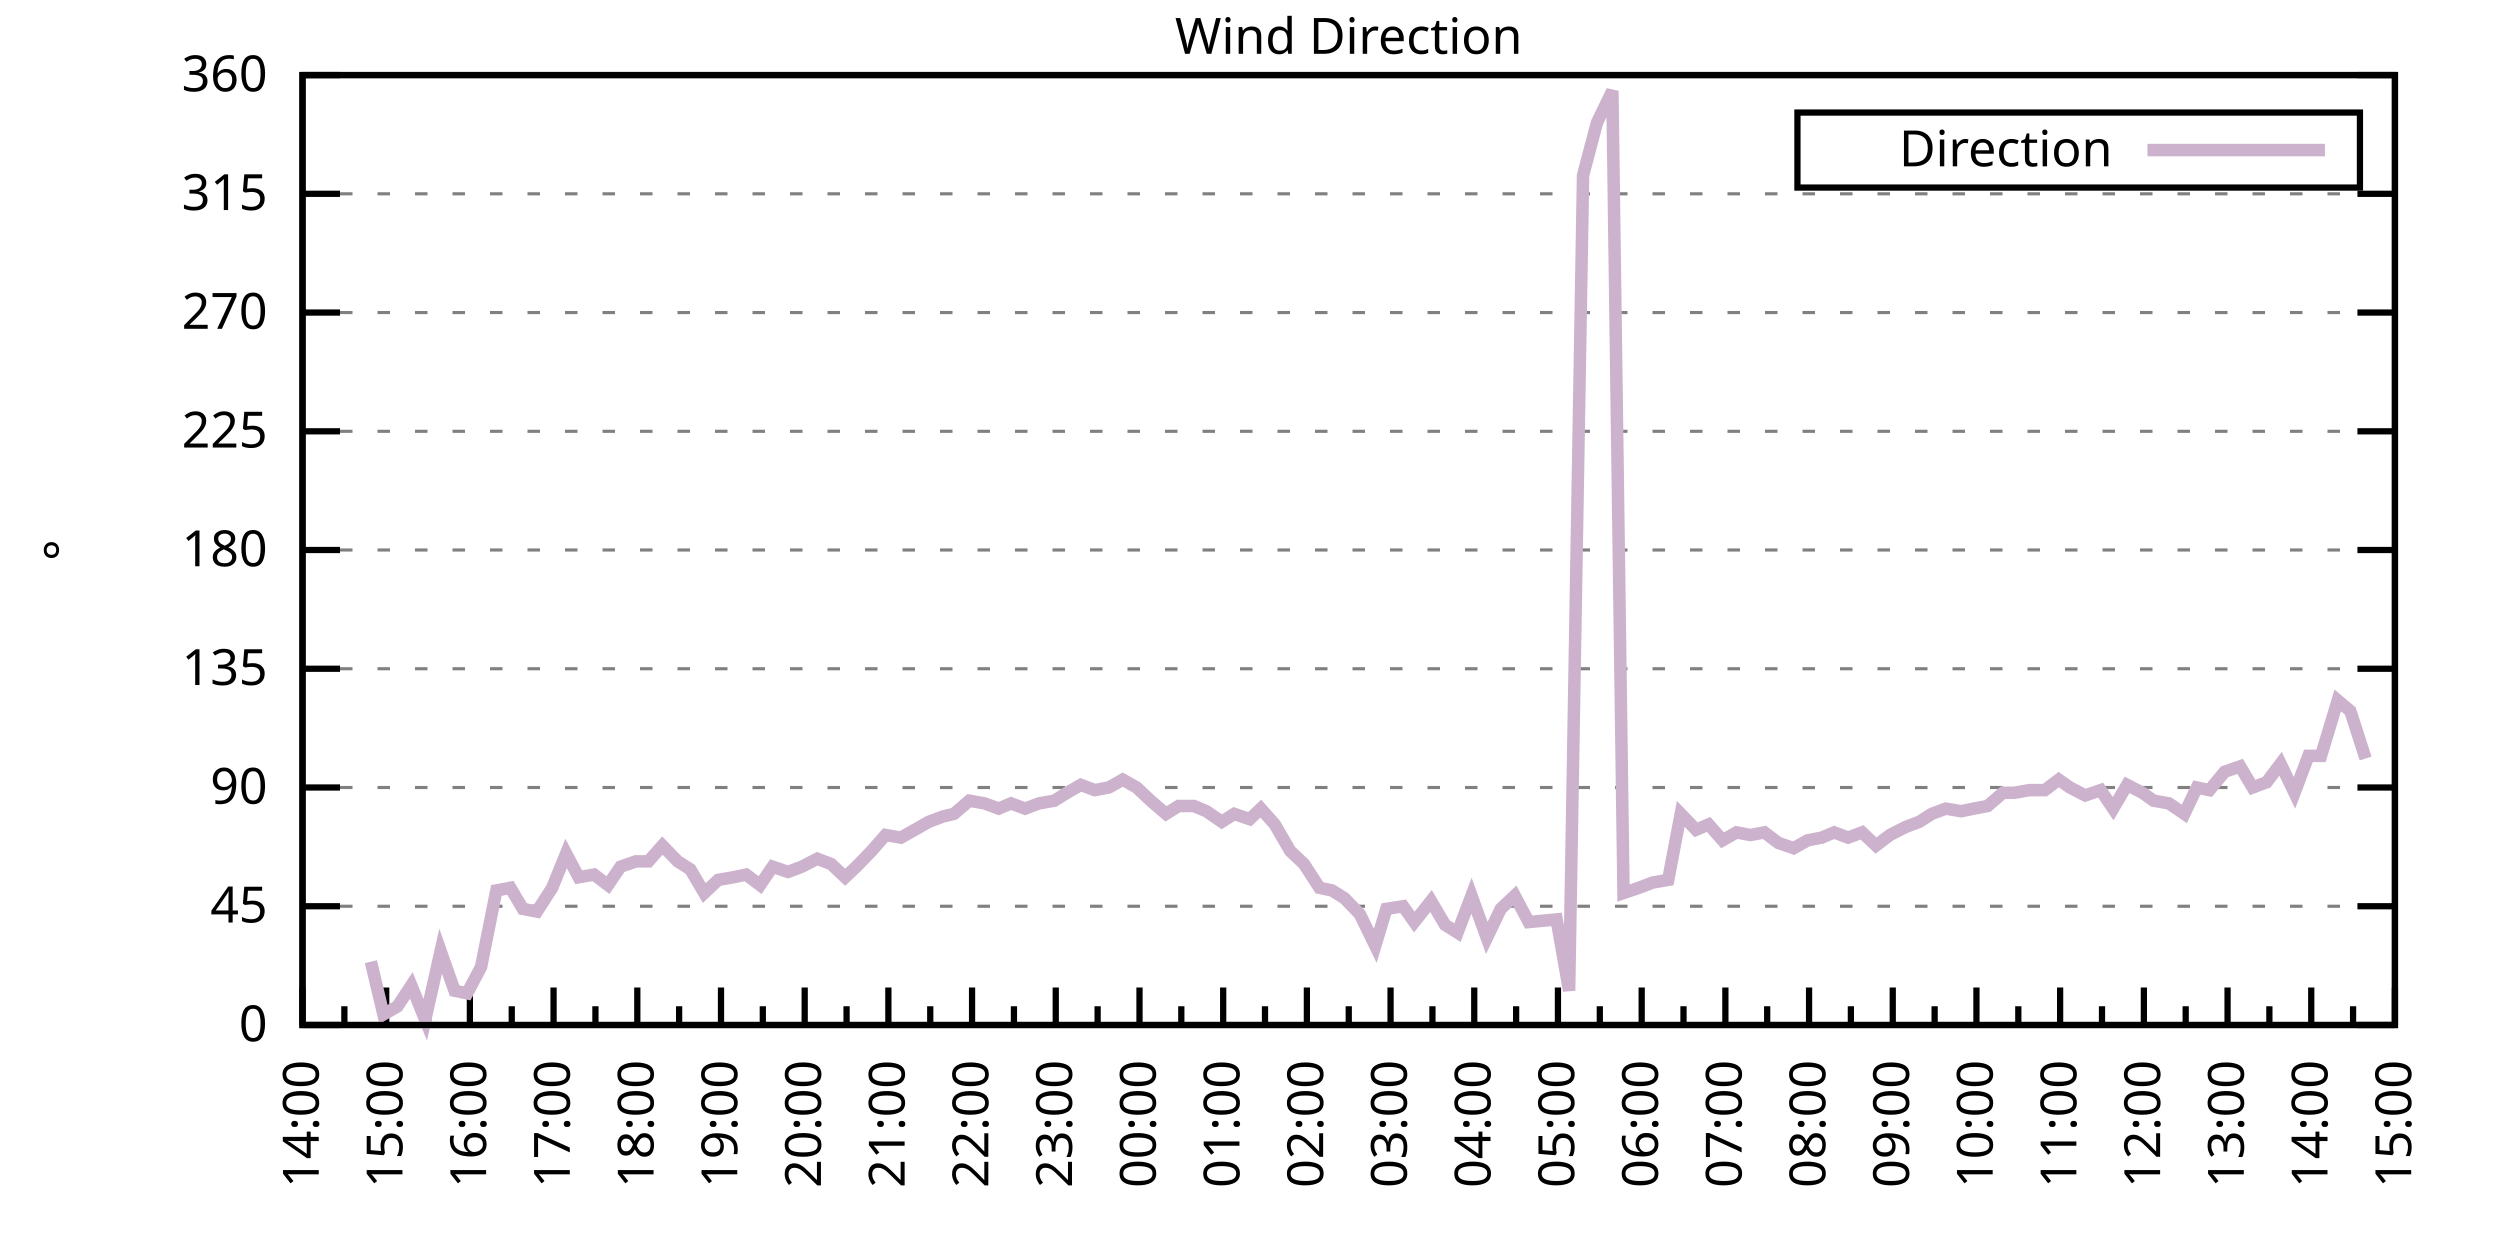
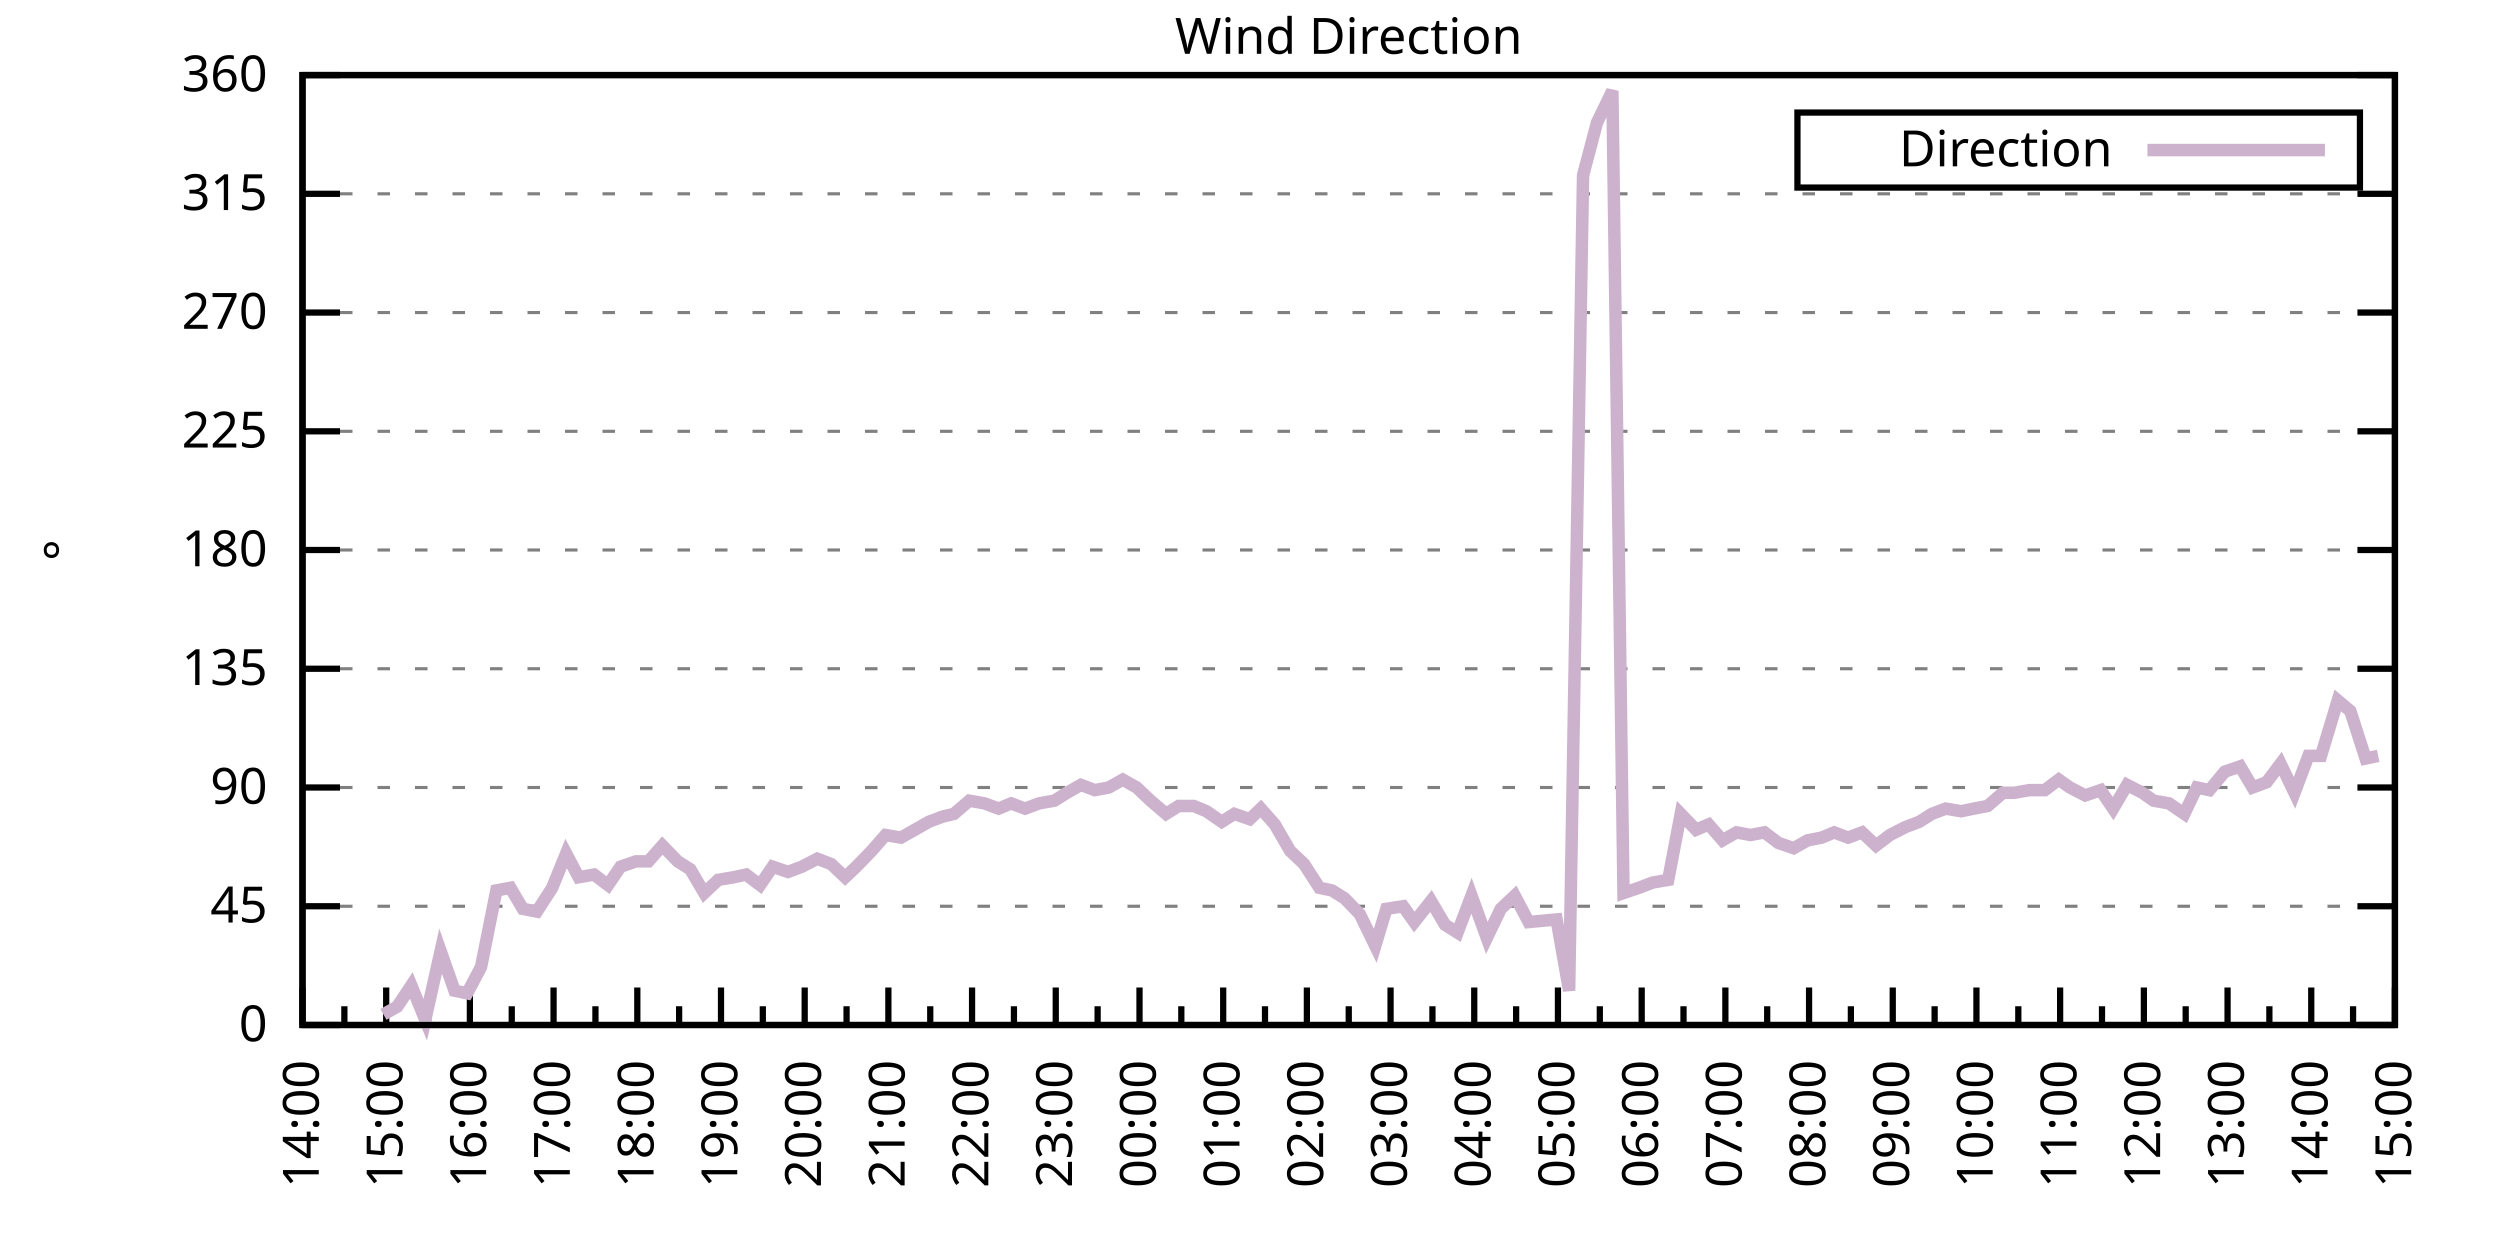
<svg xmlns="http://www.w3.org/2000/svg" xmlns:xlink="http://www.w3.org/1999/xlink" width="400" height="200" viewBox="0 0 400 200">
  <g id="gnuplot_canvas">
    <rect x="0" y="0" width="400" height="200" fill="none" />
    <defs>
      <circle id="gpDot" r="0.5" stroke-width="0.5" stroke="currentColor" />
      <path id="gpPt0" stroke-width="0.333" stroke="currentColor" d="M-1,0 h2 M0,-1 v2" />
      <path id="gpPt1" stroke-width="0.333" stroke="currentColor" d="M-1,-1 L1,1 M1,-1 L-1,1" />
      <path id="gpPt2" stroke-width="0.333" stroke="currentColor" d="M-1,0 L1,0 M0,-1 L0,1 M-1,-1 L1,1 M-1,1 L1,-1" />
      <rect id="gpPt3" stroke-width="0.333" stroke="currentColor" x="-1" y="-1" width="2" height="2" />
      <rect id="gpPt4" stroke-width="0.333" stroke="currentColor" fill="currentColor" x="-1" y="-1" width="2" height="2" />
      <circle id="gpPt5" stroke-width="0.333" stroke="currentColor" cx="0" cy="0" r="1" />
      <use xlink:href="#gpPt5" id="gpPt6" fill="currentColor" stroke="none" />
      <path id="gpPt7" stroke-width="0.333" stroke="currentColor" d="M0,-1.33 L-1.33,0.67 L1.33,0.67 z" />
      <use xlink:href="#gpPt7" id="gpPt8" fill="currentColor" stroke="none" />
      <use xlink:href="#gpPt7" id="gpPt9" stroke="currentColor" transform="rotate(180)" />
      <use xlink:href="#gpPt9" id="gpPt10" fill="currentColor" stroke="none" />
      <use xlink:href="#gpPt3" id="gpPt11" stroke="currentColor" transform="rotate(45)" />
      <use xlink:href="#gpPt11" id="gpPt12" fill="currentColor" stroke="none" />
      <path id="gpPt13" stroke-width="0.333" stroke="currentColor" d="M0,1.330 L1.265,0.411 L0.782,-1.067 L-0.782,-1.076 L-1.265,0.411 z" />
      <use xlink:href="#gpPt13" id="gpPt14" fill="currentColor" stroke="none" />
      <filter id="textbox" filterUnits="objectBoundingBox" x="0" y="0" height="1" width="1">
        <feFlood flood-color="white" flood-opacity="1" result="bgnd" />
        <feComposite in="SourceGraphic" in2="bgnd" operator="atop" />
      </filter>
      <filter id="greybox" filterUnits="objectBoundingBox" x="0" y="0" height="1" width="1">
        <feFlood flood-color="lightgrey" flood-opacity="1" result="grey" />
        <feComposite in="SourceGraphic" in2="grey" operator="atop" />
      </filter>
    </defs>
    <g fill="none" color="white" stroke="currentColor" stroke-width="1.00" stroke-linecap="butt" stroke-linejoin="miter">
</g>
    <g fill="none" color="black" stroke="currentColor" stroke-width="1.00" stroke-linecap="butt" stroke-linejoin="miter">
      <g stroke="none" shape-rendering="crispEdges">
        <polygon fill="rgb(255, 255, 255)" points="48.40,164.00 383.18,164.00 383.18,12.02 48.40,12.02 " />
      </g>
    </g>
    <g fill="none" color="black" stroke="currentColor" stroke-width="1.00" stroke-linecap="butt" stroke-linejoin="miter">
</g>
    <g fill="none" color="black" stroke="black" stroke-width="0.50" stroke-linecap="butt" stroke-linejoin="miter">
</g>
    <g fill="none" color="gray" stroke="currentColor" stroke-width="0.50" stroke-linecap="butt" stroke-linejoin="miter">
      <path stroke="gray" stroke-dasharray="2,4" class="gridline" d="M48.40,164.00 L383.19,164.00  " />
    </g>
    <g fill="none" color="gray" stroke="gray" stroke-width="1.00" stroke-linecap="butt" stroke-linejoin="miter">
</g>
    <g fill="none" color="black" stroke="currentColor" stroke-width="1.00" stroke-linecap="butt" stroke-linejoin="miter">
      <path stroke="black" d="M48.40,164.00 L54.40,164.00 M383.19,164.00 L377.19,164.00  " />
      <g transform="translate(42.80,166.60)" stroke="none" fill="black" font-family="Sans" font-size="8.00" text-anchor="end">
        <text>
          <tspan font-family="Sans"> 0</tspan>
        </text>
      </g>
    </g>
    <g fill="none" color="black" stroke="currentColor" stroke-width="1.00" stroke-linecap="butt" stroke-linejoin="miter">
</g>
    <g fill="none" color="black" stroke="black" stroke-width="0.50" stroke-linecap="butt" stroke-linejoin="miter">
</g>
    <g fill="none" color="gray" stroke="currentColor" stroke-width="0.50" stroke-linecap="butt" stroke-linejoin="miter">
      <path stroke="gray" stroke-dasharray="2,4" class="gridline" d="M48.40,145.00 L383.19,145.00  " />
    </g>
    <g fill="none" color="gray" stroke="gray" stroke-width="1.00" stroke-linecap="butt" stroke-linejoin="miter">
</g>
    <g fill="none" color="black" stroke="currentColor" stroke-width="1.00" stroke-linecap="butt" stroke-linejoin="miter">
      <path stroke="black" d="M48.40,145.00 L54.40,145.00 M383.19,145.00 L377.19,145.00  " />
      <g transform="translate(42.80,147.60)" stroke="none" fill="black" font-family="Sans" font-size="8.00" text-anchor="end">
        <text>
          <tspan font-family="Sans"> 45</tspan>
        </text>
      </g>
    </g>
    <g fill="none" color="black" stroke="currentColor" stroke-width="1.00" stroke-linecap="butt" stroke-linejoin="miter">
</g>
    <g fill="none" color="black" stroke="black" stroke-width="0.50" stroke-linecap="butt" stroke-linejoin="miter">
</g>
    <g fill="none" color="gray" stroke="currentColor" stroke-width="0.50" stroke-linecap="butt" stroke-linejoin="miter">
      <path stroke="gray" stroke-dasharray="2,4" class="gridline" d="M48.40,126.00 L383.19,126.00  " />
    </g>
    <g fill="none" color="gray" stroke="gray" stroke-width="1.00" stroke-linecap="butt" stroke-linejoin="miter">
</g>
    <g fill="none" color="black" stroke="currentColor" stroke-width="1.00" stroke-linecap="butt" stroke-linejoin="miter">
      <path stroke="black" d="M48.40,126.00 L54.40,126.00 M383.19,126.00 L377.19,126.00  " />
      <g transform="translate(42.80,128.60)" stroke="none" fill="black" font-family="Sans" font-size="8.00" text-anchor="end">
        <text>
          <tspan font-family="Sans"> 90</tspan>
        </text>
      </g>
    </g>
    <g fill="none" color="black" stroke="currentColor" stroke-width="1.00" stroke-linecap="butt" stroke-linejoin="miter">
</g>
    <g fill="none" color="black" stroke="black" stroke-width="0.50" stroke-linecap="butt" stroke-linejoin="miter">
</g>
    <g fill="none" color="gray" stroke="currentColor" stroke-width="0.50" stroke-linecap="butt" stroke-linejoin="miter">
      <path stroke="gray" stroke-dasharray="2,4" class="gridline" d="M48.40,107.00 L383.19,107.00  " />
    </g>
    <g fill="none" color="gray" stroke="gray" stroke-width="1.00" stroke-linecap="butt" stroke-linejoin="miter">
</g>
    <g fill="none" color="black" stroke="currentColor" stroke-width="1.00" stroke-linecap="butt" stroke-linejoin="miter">
      <path stroke="black" d="M48.40,107.00 L54.40,107.00 M383.19,107.00 L377.19,107.00  " />
      <g transform="translate(42.80,109.60)" stroke="none" fill="black" font-family="Sans" font-size="8.00" text-anchor="end">
        <text>
          <tspan font-family="Sans"> 135</tspan>
        </text>
      </g>
    </g>
    <g fill="none" color="black" stroke="currentColor" stroke-width="1.00" stroke-linecap="butt" stroke-linejoin="miter">
</g>
    <g fill="none" color="black" stroke="black" stroke-width="0.50" stroke-linecap="butt" stroke-linejoin="miter">
</g>
    <g fill="none" color="gray" stroke="currentColor" stroke-width="0.50" stroke-linecap="butt" stroke-linejoin="miter">
      <path stroke="gray" stroke-dasharray="2,4" class="gridline" d="M48.40,88.00 L383.19,88.00  " />
    </g>
    <g fill="none" color="gray" stroke="gray" stroke-width="1.00" stroke-linecap="butt" stroke-linejoin="miter">
</g>
    <g fill="none" color="black" stroke="currentColor" stroke-width="1.00" stroke-linecap="butt" stroke-linejoin="miter">
      <path stroke="black" d="M48.40,88.00 L54.40,88.00 M383.19,88.00 L377.19,88.00  " />
      <g transform="translate(42.80,90.60)" stroke="none" fill="black" font-family="Sans" font-size="8.00" text-anchor="end">
        <text>
          <tspan font-family="Sans"> 180</tspan>
        </text>
      </g>
    </g>
    <g fill="none" color="black" stroke="currentColor" stroke-width="1.00" stroke-linecap="butt" stroke-linejoin="miter">
</g>
    <g fill="none" color="black" stroke="black" stroke-width="0.50" stroke-linecap="butt" stroke-linejoin="miter">
</g>
    <g fill="none" color="gray" stroke="currentColor" stroke-width="0.50" stroke-linecap="butt" stroke-linejoin="miter">
      <path stroke="gray" stroke-dasharray="2,4" class="gridline" d="M48.40,69.01 L383.19,69.01  " />
    </g>
    <g fill="none" color="gray" stroke="gray" stroke-width="1.00" stroke-linecap="butt" stroke-linejoin="miter">
</g>
    <g fill="none" color="black" stroke="currentColor" stroke-width="1.00" stroke-linecap="butt" stroke-linejoin="miter">
      <path stroke="black" d="M48.40,69.01 L54.40,69.01 M383.19,69.01 L377.19,69.01  " />
      <g transform="translate(42.80,71.61)" stroke="none" fill="black" font-family="Sans" font-size="8.00" text-anchor="end">
        <text>
          <tspan font-family="Sans"> 225</tspan>
        </text>
      </g>
    </g>
    <g fill="none" color="black" stroke="currentColor" stroke-width="1.00" stroke-linecap="butt" stroke-linejoin="miter">
</g>
    <g fill="none" color="black" stroke="black" stroke-width="0.50" stroke-linecap="butt" stroke-linejoin="miter">
</g>
    <g fill="none" color="gray" stroke="currentColor" stroke-width="0.50" stroke-linecap="butt" stroke-linejoin="miter">
      <path stroke="gray" stroke-dasharray="2,4" class="gridline" d="M48.40,50.01 L383.19,50.01  " />
    </g>
    <g fill="none" color="gray" stroke="gray" stroke-width="1.00" stroke-linecap="butt" stroke-linejoin="miter">
</g>
    <g fill="none" color="black" stroke="currentColor" stroke-width="1.00" stroke-linecap="butt" stroke-linejoin="miter">
      <path stroke="black" d="M48.40,50.01 L54.40,50.01 M383.19,50.01 L377.19,50.01  " />
      <g transform="translate(42.80,52.61)" stroke="none" fill="black" font-family="Sans" font-size="8.00" text-anchor="end">
        <text>
          <tspan font-family="Sans"> 270</tspan>
        </text>
      </g>
    </g>
    <g fill="none" color="black" stroke="currentColor" stroke-width="1.00" stroke-linecap="butt" stroke-linejoin="miter">
</g>
    <g fill="none" color="black" stroke="black" stroke-width="0.50" stroke-linecap="butt" stroke-linejoin="miter">
</g>
    <g fill="none" color="gray" stroke="currentColor" stroke-width="0.50" stroke-linecap="butt" stroke-linejoin="miter">
      <path stroke="gray" stroke-dasharray="2,4" class="gridline" d="M48.40,31.01 L383.19,31.01  " />
    </g>
    <g fill="none" color="gray" stroke="gray" stroke-width="1.00" stroke-linecap="butt" stroke-linejoin="miter">
</g>
    <g fill="none" color="black" stroke="currentColor" stroke-width="1.00" stroke-linecap="butt" stroke-linejoin="miter">
      <path stroke="black" d="M48.40,31.01 L54.40,31.01 M383.19,31.01 L377.19,31.01  " />
      <g transform="translate(42.80,33.61)" stroke="none" fill="black" font-family="Sans" font-size="8.00" text-anchor="end">
        <text>
          <tspan font-family="Sans"> 315</tspan>
        </text>
      </g>
    </g>
    <g fill="none" color="black" stroke="currentColor" stroke-width="1.00" stroke-linecap="butt" stroke-linejoin="miter">
</g>
    <g fill="none" color="black" stroke="black" stroke-width="0.50" stroke-linecap="butt" stroke-linejoin="miter">
</g>
    <g fill="none" color="gray" stroke="currentColor" stroke-width="0.50" stroke-linecap="butt" stroke-linejoin="miter">
      <path stroke="gray" stroke-dasharray="2,4" class="gridline" d="M48.40,12.01 L383.19,12.01  " />
    </g>
    <g fill="none" color="gray" stroke="gray" stroke-width="1.00" stroke-linecap="butt" stroke-linejoin="miter">
</g>
    <g fill="none" color="black" stroke="currentColor" stroke-width="1.00" stroke-linecap="butt" stroke-linejoin="miter">
      <path stroke="black" d="M48.40,12.01 L54.40,12.01 M383.19,12.01 L377.19,12.01  " />
      <g transform="translate(42.80,14.61)" stroke="none" fill="black" font-family="Sans" font-size="8.00" text-anchor="end">
        <text>
          <tspan font-family="Sans"> 360</tspan>
        </text>
      </g>
    </g>
    <g fill="none" color="black" stroke="currentColor" stroke-width="1.00" stroke-linecap="butt" stroke-linejoin="miter">
      <path stroke="black" d="M48.40,164.00 L48.40,158.00  " />
      <g transform="translate(51.00,169.60) rotate(270)" stroke="none" fill="black" font-family="Sans" font-size="8.00" text-anchor="end">
        <text>
          <tspan font-family="Sans">14:00</tspan>
        </text>
      </g>
    </g>
    <g fill="none" color="black" stroke="currentColor" stroke-width="1.00" stroke-linecap="butt" stroke-linejoin="miter">
      <path stroke="black" d="M55.10,164.00 L55.10,161.00 M61.79,164.00 L61.79,158.00  " />
      <g transform="translate(64.39,169.60) rotate(270)" stroke="none" fill="black" font-family="Sans" font-size="8.00" text-anchor="end">
        <text>
          <tspan font-family="Sans">15:00</tspan>
        </text>
      </g>
    </g>
    <g fill="none" color="black" stroke="currentColor" stroke-width="1.00" stroke-linecap="butt" stroke-linejoin="miter">
      <path stroke="black" d="M68.49,164.00 L68.49,161.00 M75.18,164.00 L75.18,158.00  " />
      <g transform="translate(77.78,169.60) rotate(270)" stroke="none" fill="black" font-family="Sans" font-size="8.00" text-anchor="end">
        <text>
          <tspan font-family="Sans">16:00</tspan>
        </text>
      </g>
    </g>
    <g fill="none" color="black" stroke="currentColor" stroke-width="1.00" stroke-linecap="butt" stroke-linejoin="miter">
      <path stroke="black" d="M81.88,164.00 L81.88,161.00 M88.57,164.00 L88.57,158.00  " />
      <g transform="translate(91.17,169.60) rotate(270)" stroke="none" fill="black" font-family="Sans" font-size="8.00" text-anchor="end">
        <text>
          <tspan font-family="Sans">17:00</tspan>
        </text>
      </g>
    </g>
    <g fill="none" color="black" stroke="currentColor" stroke-width="1.00" stroke-linecap="butt" stroke-linejoin="miter">
      <path stroke="black" d="M95.27,164.00 L95.27,161.00 M101.97,164.00 L101.97,158.00  " />
      <g transform="translate(104.57,169.60) rotate(270)" stroke="none" fill="black" font-family="Sans" font-size="8.00" text-anchor="end">
        <text>
          <tspan font-family="Sans">18:00</tspan>
        </text>
      </g>
    </g>
    <g fill="none" color="black" stroke="currentColor" stroke-width="1.00" stroke-linecap="butt" stroke-linejoin="miter">
      <path stroke="black" d="M108.66,164.00 L108.66,161.00 M115.36,164.00 L115.36,158.00  " />
      <g transform="translate(117.96,169.60) rotate(270)" stroke="none" fill="black" font-family="Sans" font-size="8.00" text-anchor="end">
        <text>
          <tspan font-family="Sans">19:00</tspan>
        </text>
      </g>
    </g>
    <g fill="none" color="black" stroke="currentColor" stroke-width="1.00" stroke-linecap="butt" stroke-linejoin="miter">
      <path stroke="black" d="M122.05,164.00 L122.05,161.00 M128.75,164.00 L128.75,158.00  " />
      <g transform="translate(131.35,169.60) rotate(270)" stroke="none" fill="black" font-family="Sans" font-size="8.00" text-anchor="end">
        <text>
          <tspan font-family="Sans">20:00</tspan>
        </text>
      </g>
    </g>
    <g fill="none" color="black" stroke="currentColor" stroke-width="1.00" stroke-linecap="butt" stroke-linejoin="miter">
      <path stroke="black" d="M135.45,164.00 L135.45,161.00 M142.14,164.00 L142.14,158.00  " />
      <g transform="translate(144.74,169.60) rotate(270)" stroke="none" fill="black" font-family="Sans" font-size="8.00" text-anchor="end">
        <text>
          <tspan font-family="Sans">21:00</tspan>
        </text>
      </g>
    </g>
    <g fill="none" color="black" stroke="currentColor" stroke-width="1.00" stroke-linecap="butt" stroke-linejoin="miter">
      <path stroke="black" d="M148.84,164.00 L148.84,161.00 M155.53,164.00 L155.53,158.00  " />
      <g transform="translate(158.13,169.60) rotate(270)" stroke="none" fill="black" font-family="Sans" font-size="8.00" text-anchor="end">
        <text>
          <tspan font-family="Sans">22:00</tspan>
        </text>
      </g>
    </g>
    <g fill="none" color="black" stroke="currentColor" stroke-width="1.00" stroke-linecap="butt" stroke-linejoin="miter">
      <path stroke="black" d="M162.23,164.00 L162.23,161.00 M168.92,164.00 L168.92,158.00  " />
      <g transform="translate(171.52,169.60) rotate(270)" stroke="none" fill="black" font-family="Sans" font-size="8.00" text-anchor="end">
        <text>
          <tspan font-family="Sans">23:00</tspan>
        </text>
      </g>
    </g>
    <g fill="none" color="black" stroke="currentColor" stroke-width="1.00" stroke-linecap="butt" stroke-linejoin="miter">
      <path stroke="black" d="M175.62,164.00 L175.62,161.00 M182.32,164.00 L182.32,158.00  " />
      <g transform="translate(184.92,169.60) rotate(270)" stroke="none" fill="black" font-family="Sans" font-size="8.00" text-anchor="end">
        <text>
          <tspan font-family="Sans">00:00</tspan>
        </text>
      </g>
    </g>
    <g fill="none" color="black" stroke="currentColor" stroke-width="1.00" stroke-linecap="butt" stroke-linejoin="miter">
      <path stroke="black" d="M189.01,164.00 L189.01,161.00 M195.71,164.00 L195.71,158.00  " />
      <g transform="translate(198.31,169.60) rotate(270)" stroke="none" fill="black" font-family="Sans" font-size="8.00" text-anchor="end">
        <text>
          <tspan font-family="Sans">01:00</tspan>
        </text>
      </g>
    </g>
    <g fill="none" color="black" stroke="currentColor" stroke-width="1.00" stroke-linecap="butt" stroke-linejoin="miter">
      <path stroke="black" d="M202.40,164.00 L202.40,161.00 M209.10,164.00 L209.10,158.00  " />
      <g transform="translate(211.70,169.60) rotate(270)" stroke="none" fill="black" font-family="Sans" font-size="8.00" text-anchor="end">
        <text>
          <tspan font-family="Sans">02:00</tspan>
        </text>
      </g>
    </g>
    <g fill="none" color="black" stroke="currentColor" stroke-width="1.00" stroke-linecap="butt" stroke-linejoin="miter">
      <path stroke="black" d="M215.80,164.00 L215.80,161.00 M222.49,164.00 L222.49,158.00  " />
      <g transform="translate(225.09,169.60) rotate(270)" stroke="none" fill="black" font-family="Sans" font-size="8.00" text-anchor="end">
        <text>
          <tspan font-family="Sans">03:00</tspan>
        </text>
      </g>
    </g>
    <g fill="none" color="black" stroke="currentColor" stroke-width="1.00" stroke-linecap="butt" stroke-linejoin="miter">
      <path stroke="black" d="M229.19,164.00 L229.19,161.00 M235.88,164.00 L235.88,158.00  " />
      <g transform="translate(238.48,169.60) rotate(270)" stroke="none" fill="black" font-family="Sans" font-size="8.00" text-anchor="end">
        <text>
          <tspan font-family="Sans">04:00</tspan>
        </text>
      </g>
    </g>
    <g fill="none" color="black" stroke="currentColor" stroke-width="1.00" stroke-linecap="butt" stroke-linejoin="miter">
      <path stroke="black" d="M242.58,164.00 L242.58,161.00 M249.27,164.00 L249.27,158.00  " />
      <g transform="translate(251.87,169.60) rotate(270)" stroke="none" fill="black" font-family="Sans" font-size="8.00" text-anchor="end">
        <text>
          <tspan font-family="Sans">05:00</tspan>
        </text>
      </g>
    </g>
    <g fill="none" color="black" stroke="currentColor" stroke-width="1.00" stroke-linecap="butt" stroke-linejoin="miter">
      <path stroke="black" d="M255.97,164.00 L255.97,161.00 M262.67,164.00 L262.67,158.00  " />
      <g transform="translate(265.27,169.60) rotate(270)" stroke="none" fill="black" font-family="Sans" font-size="8.00" text-anchor="end">
        <text>
          <tspan font-family="Sans">06:00</tspan>
        </text>
      </g>
    </g>
    <g fill="none" color="black" stroke="currentColor" stroke-width="1.00" stroke-linecap="butt" stroke-linejoin="miter">
      <path stroke="black" d="M269.36,164.00 L269.36,161.00 M276.06,164.00 L276.06,158.00  " />
      <g transform="translate(278.66,169.60) rotate(270)" stroke="none" fill="black" font-family="Sans" font-size="8.00" text-anchor="end">
        <text>
          <tspan font-family="Sans">07:00</tspan>
        </text>
      </g>
    </g>
    <g fill="none" color="black" stroke="currentColor" stroke-width="1.00" stroke-linecap="butt" stroke-linejoin="miter">
      <path stroke="black" d="M282.75,164.00 L282.75,161.00 M289.45,164.00 L289.45,158.00  " />
      <g transform="translate(292.05,169.60) rotate(270)" stroke="none" fill="black" font-family="Sans" font-size="8.00" text-anchor="end">
        <text>
          <tspan font-family="Sans">08:00</tspan>
        </text>
      </g>
    </g>
    <g fill="none" color="black" stroke="currentColor" stroke-width="1.00" stroke-linecap="butt" stroke-linejoin="miter">
      <path stroke="black" d="M296.14,164.00 L296.14,161.00 M302.84,164.00 L302.84,158.00  " />
      <g transform="translate(305.44,169.60) rotate(270)" stroke="none" fill="black" font-family="Sans" font-size="8.00" text-anchor="end">
        <text>
          <tspan font-family="Sans">09:00</tspan>
        </text>
      </g>
    </g>
    <g fill="none" color="black" stroke="currentColor" stroke-width="1.00" stroke-linecap="butt" stroke-linejoin="miter">
      <path stroke="black" d="M309.54,164.00 L309.54,161.00 M316.23,164.00 L316.23,158.00  " />
      <g transform="translate(318.83,169.60) rotate(270)" stroke="none" fill="black" font-family="Sans" font-size="8.00" text-anchor="end">
        <text>
          <tspan font-family="Sans">10:00</tspan>
        </text>
      </g>
    </g>
    <g fill="none" color="black" stroke="currentColor" stroke-width="1.00" stroke-linecap="butt" stroke-linejoin="miter">
      <path stroke="black" d="M322.93,164.00 L322.93,161.00 M329.62,164.00 L329.62,158.00  " />
      <g transform="translate(332.22,169.60) rotate(270)" stroke="none" fill="black" font-family="Sans" font-size="8.00" text-anchor="end">
        <text>
          <tspan font-family="Sans">11:00</tspan>
        </text>
      </g>
    </g>
    <g fill="none" color="black" stroke="currentColor" stroke-width="1.00" stroke-linecap="butt" stroke-linejoin="miter">
      <path stroke="black" d="M336.32,164.00 L336.32,161.00 M343.02,164.00 L343.02,158.00  " />
      <g transform="translate(345.62,169.60) rotate(270)" stroke="none" fill="black" font-family="Sans" font-size="8.00" text-anchor="end">
        <text>
          <tspan font-family="Sans">12:00</tspan>
        </text>
      </g>
    </g>
    <g fill="none" color="black" stroke="currentColor" stroke-width="1.00" stroke-linecap="butt" stroke-linejoin="miter">
      <path stroke="black" d="M349.71,164.00 L349.71,161.00 M356.41,164.00 L356.41,158.00  " />
      <g transform="translate(359.01,169.60) rotate(270)" stroke="none" fill="black" font-family="Sans" font-size="8.00" text-anchor="end">
        <text>
          <tspan font-family="Sans">13:00</tspan>
        </text>
      </g>
    </g>
    <g fill="none" color="black" stroke="currentColor" stroke-width="1.00" stroke-linecap="butt" stroke-linejoin="miter">
      <path stroke="black" d="M363.10,164.00 L363.10,161.00 M369.80,164.00 L369.80,158.00  " />
      <g transform="translate(372.40,169.60) rotate(270)" stroke="none" fill="black" font-family="Sans" font-size="8.00" text-anchor="end">
        <text>
          <tspan font-family="Sans">14:00</tspan>
        </text>
      </g>
    </g>
    <g fill="none" color="black" stroke="currentColor" stroke-width="1.00" stroke-linecap="butt" stroke-linejoin="miter">
      <path stroke="black" d="M376.49,164.00 L376.49,161.00 M383.19,164.00 L383.19,158.00  " />
      <g transform="translate(385.79,169.60) rotate(270)" stroke="none" fill="black" font-family="Sans" font-size="8.00" text-anchor="end">
        <text>
          <tspan font-family="Sans">15:00</tspan>
        </text>
      </g>
    </g>
    <g fill="none" color="black" stroke="currentColor" stroke-width="1.00" stroke-linecap="butt" stroke-linejoin="miter">
</g>
    <g fill="none" color="black" stroke="currentColor" stroke-width="1.00" stroke-linecap="butt" stroke-linejoin="miter">
      <path stroke="black" d="M48.40,12.01 L48.40,164.00 L383.19,164.00 L383.19,12.01 L48.40,12.01 Z  " />
    </g>
    <g fill="none" color="black" stroke="currentColor" stroke-width="1.00" stroke-linecap="butt" stroke-linejoin="miter">
      <g transform="translate(12.80,88.01) rotate(270)" stroke="none" fill="black" font-family="Sans" font-size="8.00" text-anchor="middle">
        <text>
          <tspan font-family="Sans">°</tspan>
        </text>
      </g>
    </g>
    <g fill="none" color="black" stroke="currentColor" stroke-width="1.00" stroke-linecap="butt" stroke-linejoin="miter">
</g>
    <g fill="none" color="black" stroke="currentColor" stroke-width="1.00" stroke-linecap="butt" stroke-linejoin="miter">
      <path stroke="black" d="M287.59,30.01 L287.59,18.01 L377.59,18.01 L377.59,30.01 L287.59,30.01 Z  " />
    </g>
    <g id="Wind_direction_plot_1">
      <g fill="none" color="white" stroke="black" stroke-width="2.00" stroke-linecap="butt" stroke-linejoin="miter">
</g>
      <g fill="none" color="black" stroke="currentColor" stroke-width="2.00" stroke-linecap="butt" stroke-linejoin="miter">
        <g transform="translate(337.99,26.61)" stroke="none" fill="black" font-family="Sans" font-size="8.00" text-anchor="end">
          <text>
            <tspan font-family="Sans">Direction</tspan>
          </text>
        </g>
      </g>
      <g fill="none" color="black" stroke="currentColor" stroke-width="2.00" stroke-linecap="butt" stroke-linejoin="miter">
-         <path stroke="rgb(204, 178, 204)" d="M343.59,24.01 L371.99,24.01 M59.34,153.87 L61.35,162.31 L63.58,161.04 L65.81,157.67 L68.04,163.16 L70.50,152.18   L72.73,158.51 L74.74,158.93 L76.97,154.71 L79.42,142.47 L81.66,142.05 L83.66,145.42 L85.90,145.85 L88.35,142.05   L90.58,136.56 L92.59,140.36 L95.05,139.93 L97.28,141.62 L99.29,138.67 L101.74,137.82 L103.75,137.82 L105.98,135.29   L108.44,137.82 L110.45,139.09 L112.68,142.89 L114.91,140.78 L117.37,140.36 L119.38,139.93 L121.61,141.62 L123.62,138.67   L126.07,139.51 L128.30,138.67 L130.76,137.40 L132.99,138.25 L135.22,140.36 L137.01,138.67 L139.46,136.14 L141.69,133.60   L144.15,134.02 L146.38,132.76 L148.61,131.49 L150.85,130.65 L152.63,130.22 L155.09,128.11 L157.54,128.54 L159.77,129.38   L161.78,128.54 L164.01,129.38 L166.25,128.54 L168.70,128.11 L170.71,126.85 L172.94,125.58 L175.17,126.42 L177.41,126.00   L179.64,124.74 L181.87,126.00 L184.10,128.11 L186.56,130.22 L188.57,128.96 L191.02,128.96 L193.03,129.80 L195.48,131.49   L197.49,130.22 L199.95,131.07 L201.73,129.38 L203.97,131.91 L206.42,136.14 L208.65,138.25 L211.11,142.05 L213.12,142.47   L215.13,143.73 L217.58,146.27 L220.04,151.33 L221.82,145.42 L224.50,145.00 L226.29,147.53 L228.96,144.16 L231.20,147.96   L233.20,149.22 L235.44,143.31 L237.89,150.07 L240.12,145.42 L242.36,143.31 L244.59,147.53 L249.05,147.11 L251.06,158.51   L253.29,28.05 L255.52,19.61 L257.98,14.54 L259.76,142.89 L262.22,142.05 L264.45,141.20 L266.91,140.78 L268.92,130.22   L271.37,132.76 L273.38,131.91 L275.61,134.45 L277.84,133.18 L280.07,133.60 L282.31,133.18 L284.54,134.87 L286.99,135.71   L289.23,134.45 L291.46,134.02 L293.47,133.18 L295.70,134.02 L297.93,133.18 L300.16,135.29 L302.39,133.60 L304.85,132.34   L307.08,131.49 L309.09,130.22 L311.32,129.38 L313.78,129.80 L315.79,129.38 L318.02,128.96 L320.47,126.85 L322.26,126.85   L324.71,126.42 L327.17,126.42 L329.40,124.74 L331.19,126.00 L333.64,127.27 L336.10,126.42 L338.10,129.38 L340.34,125.58   L342.79,126.85 L344.58,128.11 L347.03,128.54 L349.49,130.22 L351.50,126.00 L353.51,126.42 L355.96,123.47 L358.42,122.62   L360.42,126.00 L362.66,125.16 L364.89,122.20 L367.12,126.85 L369.35,120.94 L371.36,120.94 L374.04,112.07 L376.05,113.76   L378.50,121.36  " />
+         <path stroke="rgb(204, 178, 204)" d="M343.59,24.01 L371.99,24.01 M61.35,162.31 L63.58,161.04 L65.81,157.67 L68.04,163.16 L70.50,152.18 L72.73,158.51   L74.74,158.93 L76.97,154.71 L79.42,142.47 L81.66,142.05 L83.66,145.42 L85.90,145.85 L88.35,142.05 L90.58,136.56   L92.59,140.36 L95.05,139.93 L97.28,141.62 L99.29,138.67 L101.74,137.82 L103.75,137.82 L105.98,135.29 L108.44,137.82   L110.45,139.09 L112.68,142.89 L114.91,140.78 L117.37,140.36 L119.38,139.93 L121.61,141.62 L123.62,138.67 L126.07,139.51   L128.30,138.67 L130.76,137.40 L132.99,138.25 L135.22,140.36 L137.01,138.67 L139.46,136.14 L141.69,133.60 L144.15,134.02   L146.38,132.76 L148.61,131.49 L150.85,130.65 L152.63,130.22 L155.09,128.11 L157.54,128.54 L159.77,129.38 L161.78,128.54   L164.01,129.38 L166.25,128.54 L168.70,128.11 L170.71,126.85 L172.94,125.58 L175.17,126.42 L177.41,126.00 L179.64,124.74   L181.87,126.00 L184.10,128.11 L186.56,130.22 L188.57,128.96 L191.02,128.96 L193.03,129.80 L195.48,131.49 L197.49,130.22   L199.95,131.07 L201.73,129.38 L203.97,131.91 L206.42,136.14 L208.65,138.25 L211.11,142.05 L213.12,142.47 L215.13,143.73   L217.58,146.27 L220.04,151.33 L221.82,145.42 L224.50,145.00 L226.29,147.53 L228.96,144.16 L231.20,147.96 L233.20,149.22   L235.44,143.31 L237.89,150.07 L240.12,145.42 L242.36,143.31 L244.59,147.53 L249.05,147.11 L251.06,158.51 L253.29,28.05   L255.52,19.61 L257.98,14.54 L259.76,142.89 L262.22,142.05 L264.45,141.20 L266.91,140.78 L268.92,130.22 L271.37,132.76   L273.38,131.91 L275.61,134.45 L277.84,133.18 L280.07,133.60 L282.31,133.18 L284.54,134.87 L286.99,135.71 L289.23,134.45   L291.46,134.02 L293.47,133.18 L295.70,134.02 L297.93,133.18 L300.16,135.29 L302.39,133.60 L304.85,132.34 L307.08,131.49   L309.09,130.22 L311.32,129.38 L313.78,129.80 L315.79,129.38 L318.02,128.96 L320.47,126.85 L322.26,126.85 L324.71,126.42   L327.17,126.42 L329.40,124.74 L331.19,126.00 L333.64,127.27 L336.10,126.42 L338.10,129.38 L340.34,125.58 L342.79,126.85   L344.58,128.11 L347.03,128.54 L349.49,130.22 L351.50,126.00 L353.51,126.42 L355.96,123.47 L358.42,122.62 L360.42,126.00   L362.66,125.16 L364.89,122.20 L367.12,126.85 L369.35,120.94 L371.36,120.94 L374.04,112.07 L376.05,113.76 L378.50,121.36   L380.51,120.94  " />
      </g>
    </g>
    <g fill="none" color="black" stroke="currentColor" stroke-width="2.00" stroke-linecap="butt" stroke-linejoin="miter">
</g>
    <g fill="none" color="black" stroke="black" stroke-width="1.00" stroke-linecap="butt" stroke-linejoin="miter">
</g>
    <g fill="none" color="black" stroke="currentColor" stroke-width="1.00" stroke-linecap="butt" stroke-linejoin="miter">
      <path stroke="black" d="M48.40,12.01 L48.40,164.00 L383.19,164.00 L383.19,12.01 L48.40,12.01 Z  " />
    </g>
    <g fill="none" color="black" stroke="currentColor" stroke-width="1.00" stroke-linecap="butt" stroke-linejoin="miter">
      <g transform="translate(215.79,8.61)" stroke="none" fill="black" font-family="Sans" font-size="8.00" text-anchor="middle">
        <text>
          <tspan font-family="Sans">Wind Direction</tspan>
        </text>
      </g>
    </g>
    <g fill="none" color="black" stroke="currentColor" stroke-width="1.00" stroke-linecap="butt" stroke-linejoin="miter">
</g>
  </g>
</svg>
